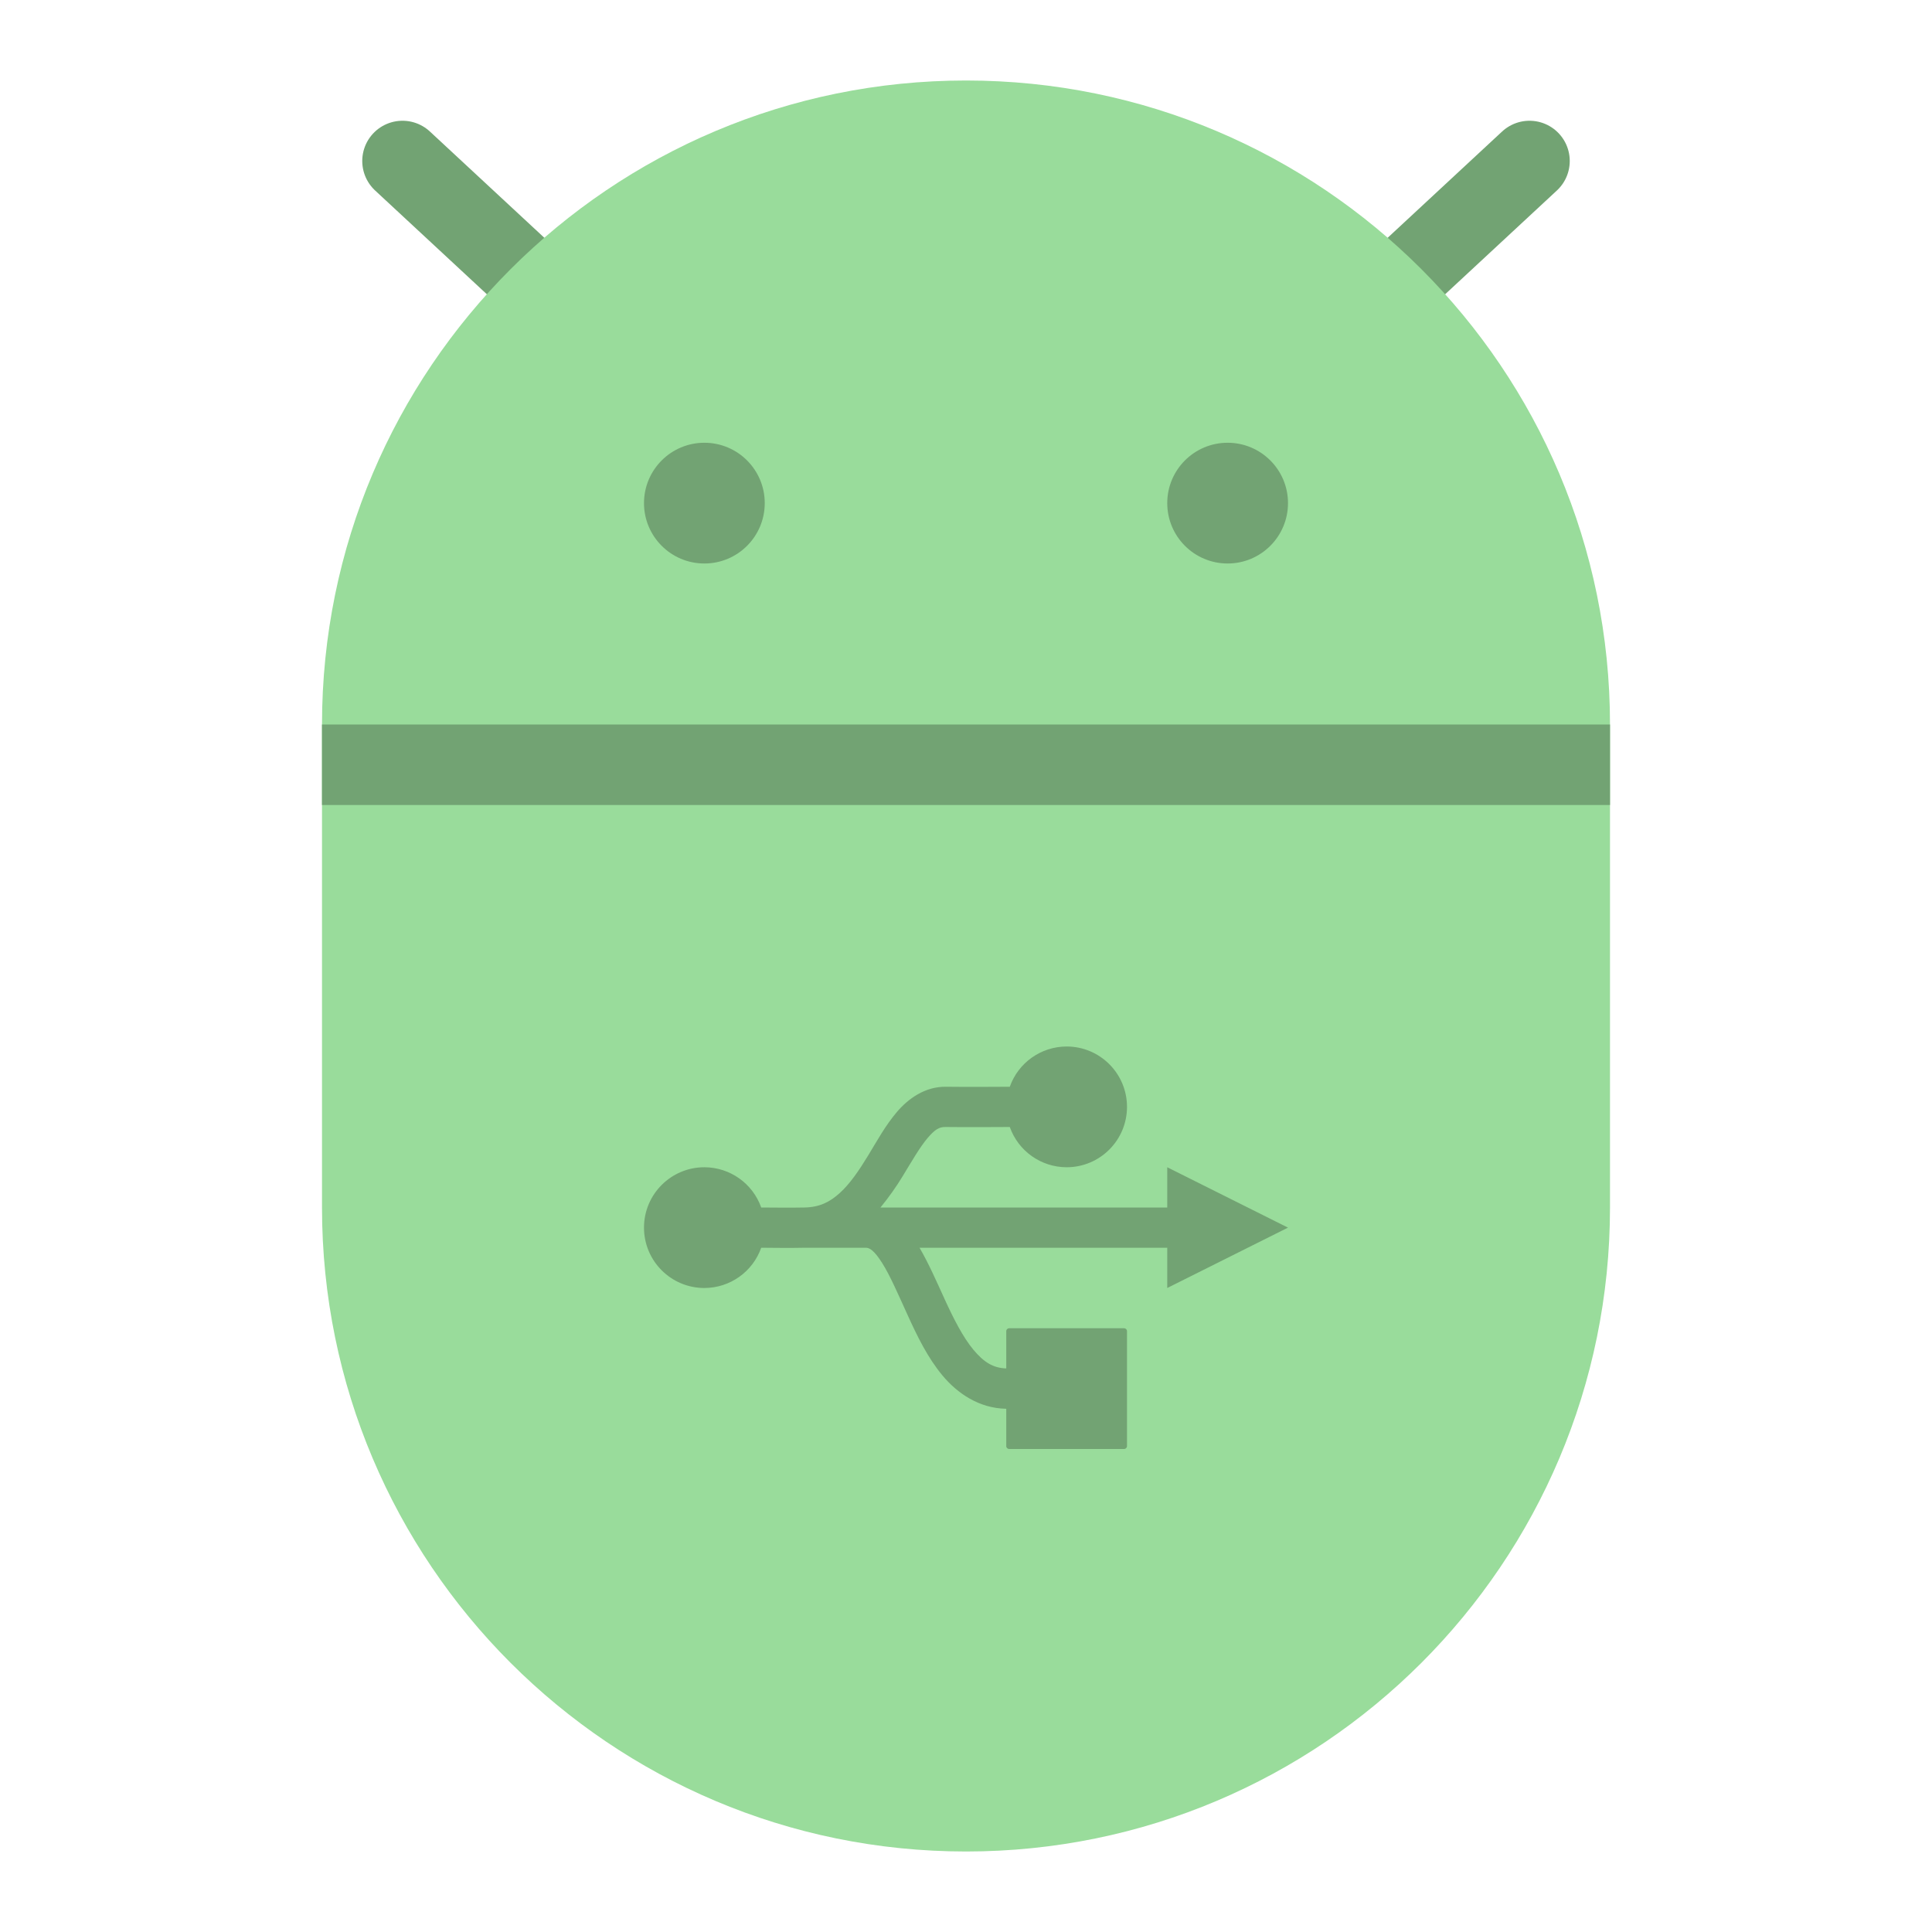
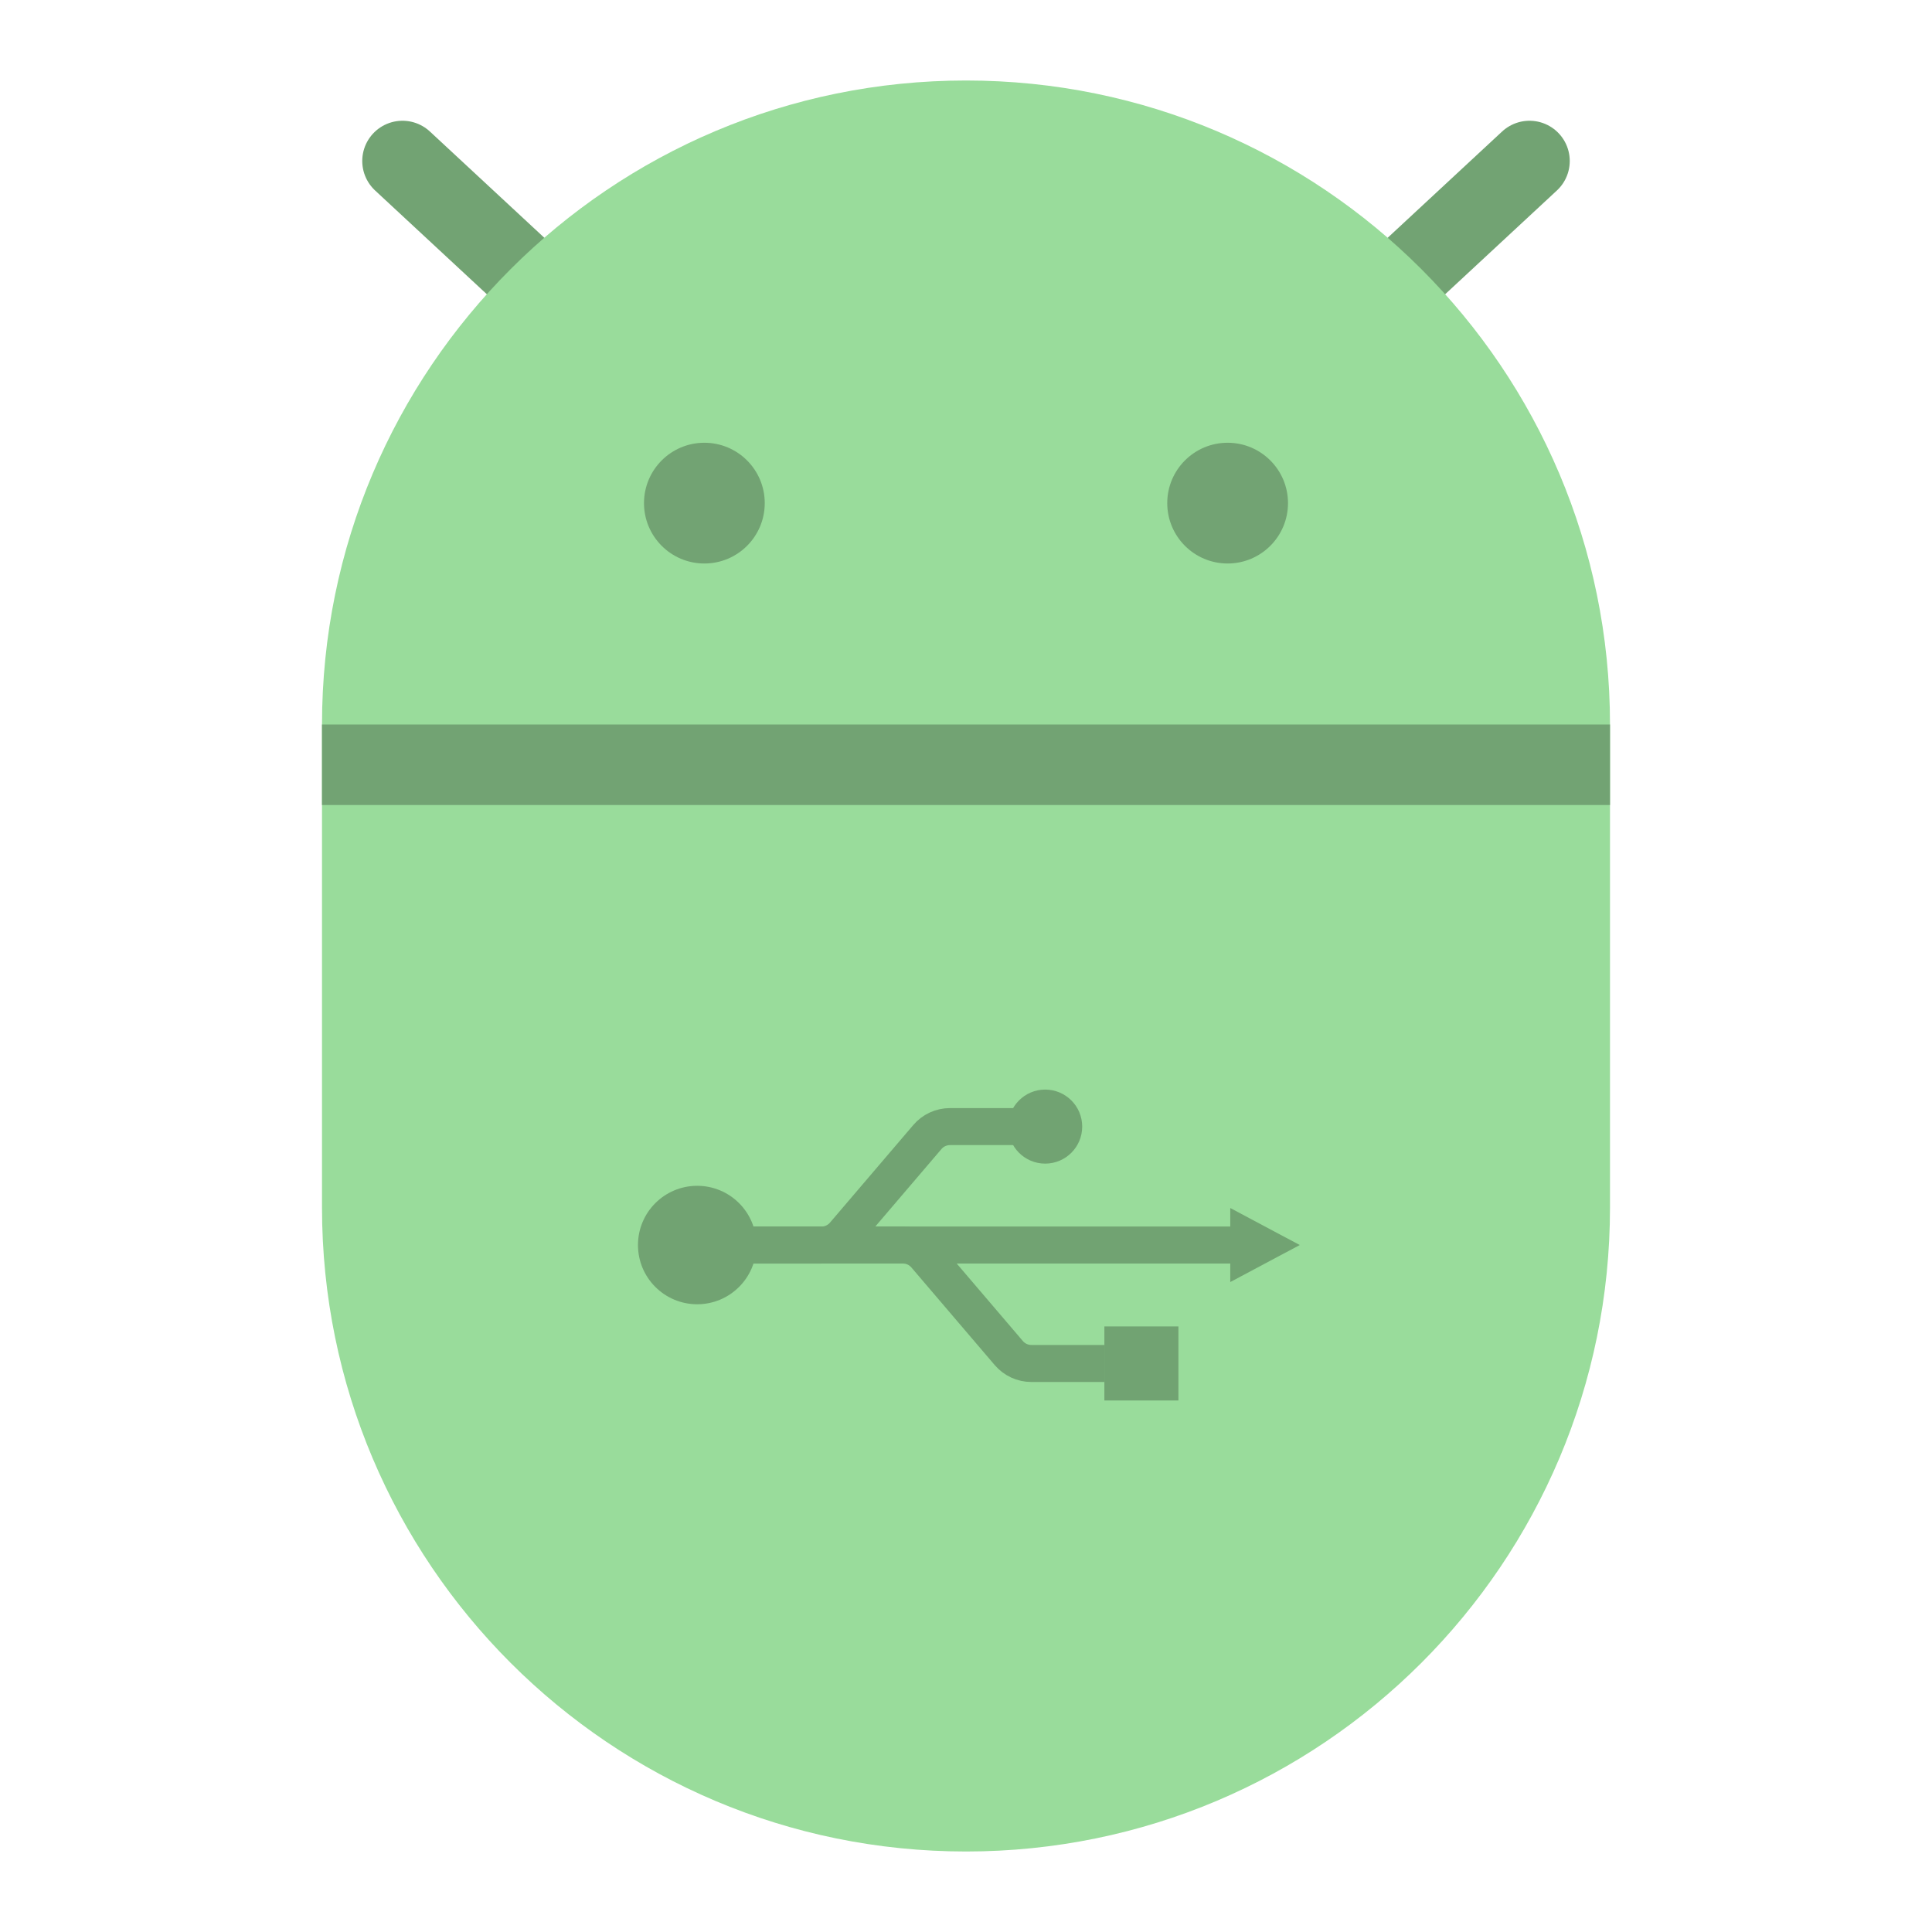
- <svg xmlns="http://www.w3.org/2000/svg" width="192" height="192" version="1.1" viewBox="0 0 192 192" id="svg14">
-   <defs id="defs18" />
-   <path style="fill:none;stroke:#72a373;stroke-width:8;stroke-linecap:round;stroke-linejoin:round;stroke-miterlimit:4;stroke-dasharray:none;stroke-opacity:1" d="M 40,16 96,68 152,16" id="path843" />
-   <rect style="opacity:1;vector-effect:none;fill:#99dc9b;fill-opacity:1;stroke-width:4;paint-order:stroke fill markers" id="rect839" width="128" height="176" x="32" y="8" ry="64" />
-   <rect style="opacity:1;vector-effect:none;fill:#72a373;fill-opacity:1;stroke-width:4;paint-order:stroke fill markers" id="rect841" width="128" height="8" x="32" y="72" ry="0" />
-   <circle style="opacity:1;vector-effect:none;fill:#72a373;fill-opacity:1;stroke-width:8;stroke-linecap:round;stroke-linejoin:round;stroke-miterlimit:4;stroke-dasharray:none;paint-order:stroke fill markers" id="path849" cx="122" cy="50" r="6" />
-   <circle style="opacity:1;vector-effect:none;fill:#72a373;fill-opacity:1;stroke-width:8;stroke-linecap:round;stroke-linejoin:round;stroke-miterlimit:4;stroke-dasharray:none;paint-order:stroke fill markers" id="path851" cx="70" cy="50" r="6" />
-   <path style="opacity:1;vector-effect:none;fill:#72a373;fill-opacity:1;stroke-width:4;paint-order:stroke fill markers" d="m 106,104 c -2.54,0.004 -4.802,1.606 -5.648,4 -0.623,0.008 -4.756,0.024 -6.321,0 -2.09,-0.036 -3.768,1.177 -4.906,2.516 -1.139,1.339 -1.982,2.891 -2.867,4.344 -0.885,1.453 -1.797,2.793 -2.797,3.695 -1,0.903 -1.996,1.413 -3.5,1.445 -1.391,0.028 -3.047,0.008 -4.312,0 C 74.802,117.606 72.54,116.004 70,116 c -3.314,0 -6,2.686 -6,6 0,3.314 2.686,6 6,6 2.54,-0.004 4.802,-1.606 5.648,-4 1.266,0.012 2.881,0.032 4.391,0 h 1.812 4.18 c 0.381,-0.008 0.839,0.259 1.633,1.508 0.794,1.249 1.627,3.193 2.555,5.227 0.928,2.033 1.956,4.175 3.445,5.961 1.489,1.786 3.635,3.248 6.297,3.305 0.014,2.8e-4 0.026,-2.8e-4 0.039,0 v 3.711 C 100,143.87 100.13,144 100.289,144 h 11.422 c 0.159,0 0.289,-0.13 0.289,-0.289 V 132.289 C 112,132.13 111.87,132 111.711,132 h -11.422 c -0.159,0 -0.289,0.13 -0.289,0.289 v 3.703 c -1.315,-0.04 -2.239,-0.628 -3.266,-1.859 -1.037,-1.244 -1.982,-3.106 -2.875,-5.063 C 93.069,127.339 92.3,125.578 91.383,124 H 116 v 4 l 12,-6 -12,-6 v 4 H 87.5 c 0.823,-1.003 1.556,-2.044 2.172,-3.055 0.936,-1.537 1.755,-2.96 2.5,-3.836 0.745,-0.876 1.171,-1.12 1.797,-1.109 1.571,0.024 5.714,0.008 6.383,0 0.847,2.394 3.109,3.996 5.648,4 3.314,0 6,-2.686 6,-6 0,-3.314 -2.686,-6 -6,-6 z" id="rect825" />
+ <svg xmlns="http://www.w3.org/2000/svg" width="192" height="192" version="1.1" viewBox="0 0 192 192">
+   <path d="m40 16 56 52 56-52" style="fill:none;stroke-linecap:round;stroke-linejoin:round;stroke-width:8;stroke:#72a373" />
+   <rect x="32" y="8" width="128" height="176" ry="64" style="fill:#99dc9b;paint-order:stroke fill markers;stroke-width:4" />
+   <rect x="32" y="72" width="128" height="8" ry="0" style="fill:#72a373;paint-order:stroke fill markers;stroke-width:4" />
+   <circle cx="122" cy="50" r="6" style="fill:#72a373;paint-order:stroke fill markers;stroke-linecap:round;stroke-linejoin:round;stroke-width:8" />
+   <circle cx="70" cy="50" r="6" style="fill:#72a373;paint-order:stroke fill markers;stroke-linecap:round;stroke-linejoin:round;stroke-width:8" />
+   <path d="m63.401 123.73c0 3.251 2.635 5.886 5.886 5.886 3.251 0 5.886-2.635 5.886-5.886 0-3.251-2.635-5.886-5.886-5.886-3.251 0-5.886 2.635-5.886 5.886z" style="clip-rule:evenodd;fill-rule:evenodd;fill:#71a372;stroke-width:.736" />
+   <path d="m100.19 111.96c0 2.032 1.647 3.679 3.679 3.679 2.032 0 3.679-1.647 3.679-3.679 0-2.032-1.647-3.679-3.679-3.679-2.032 0-3.679 1.647-3.679 3.679z" style="clip-rule:evenodd;fill-rule:evenodd;fill:#71a372;stroke-width:.736" />
+   <path d="m101.66 111.96h-7.257c-0.861 0-1.679 0.377-2.238 1.032l-8.287 9.708c-0.559 0.655-1.377 1.032-2.238 1.032h-9.411" style="fill:none;stroke-width:3.679;stroke:#71a372" />
+   <path d="m109.75 135.5h-7.257c-0.861 0-1.679-0.377-2.238-1.032l-8.287-9.708c-0.559-0.655-1.377-1.032-2.238-1.032h-9.411" style="fill:none;stroke-width:3.679;stroke:#71a372" />
+   <path d="m72.23 123.73h51.504" style="stroke-width:3.679;stroke:#71a372" />
+   <rect transform="rotate(90)" x="131.82" y="-117.11" width="7.358" height="7.358" style="fill:#71a372;stroke-width:.736" />
+   <path d="m129.17 123.73-6.909 3.679v-7.358z" style="clip-rule:evenodd;fill-rule:evenodd;fill:#71a372;stroke-width:.736" />
</svg>
